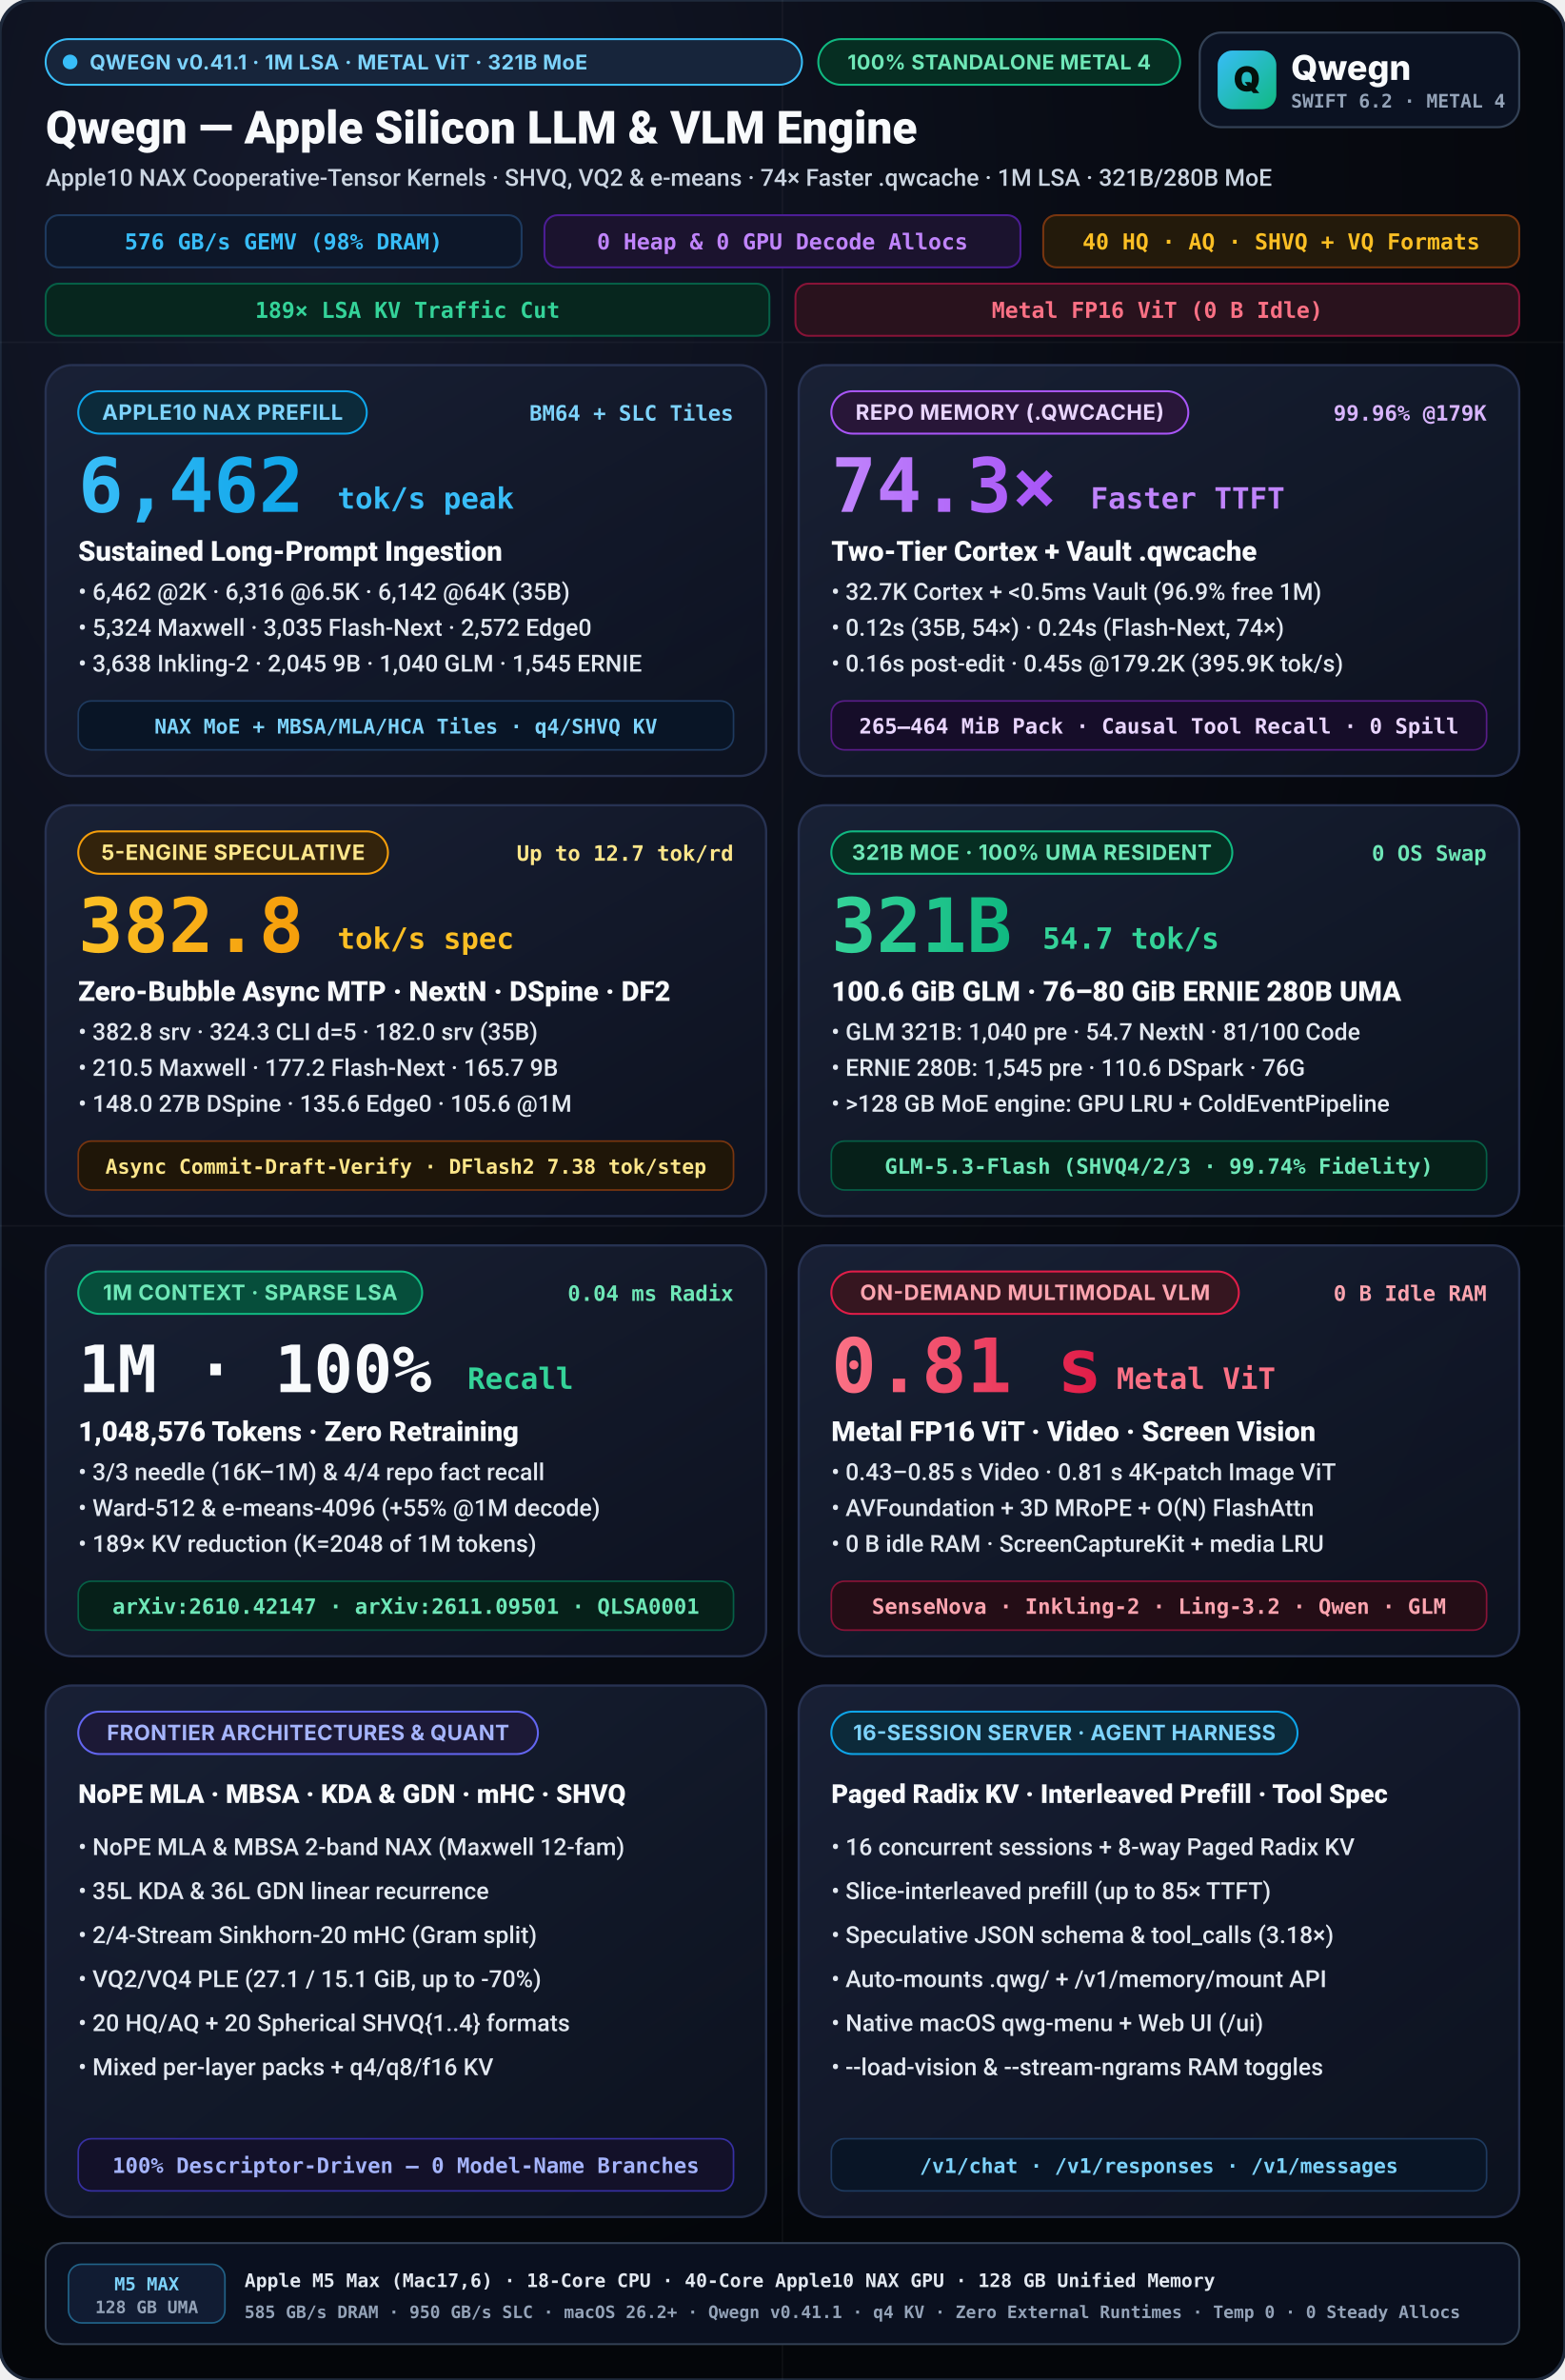
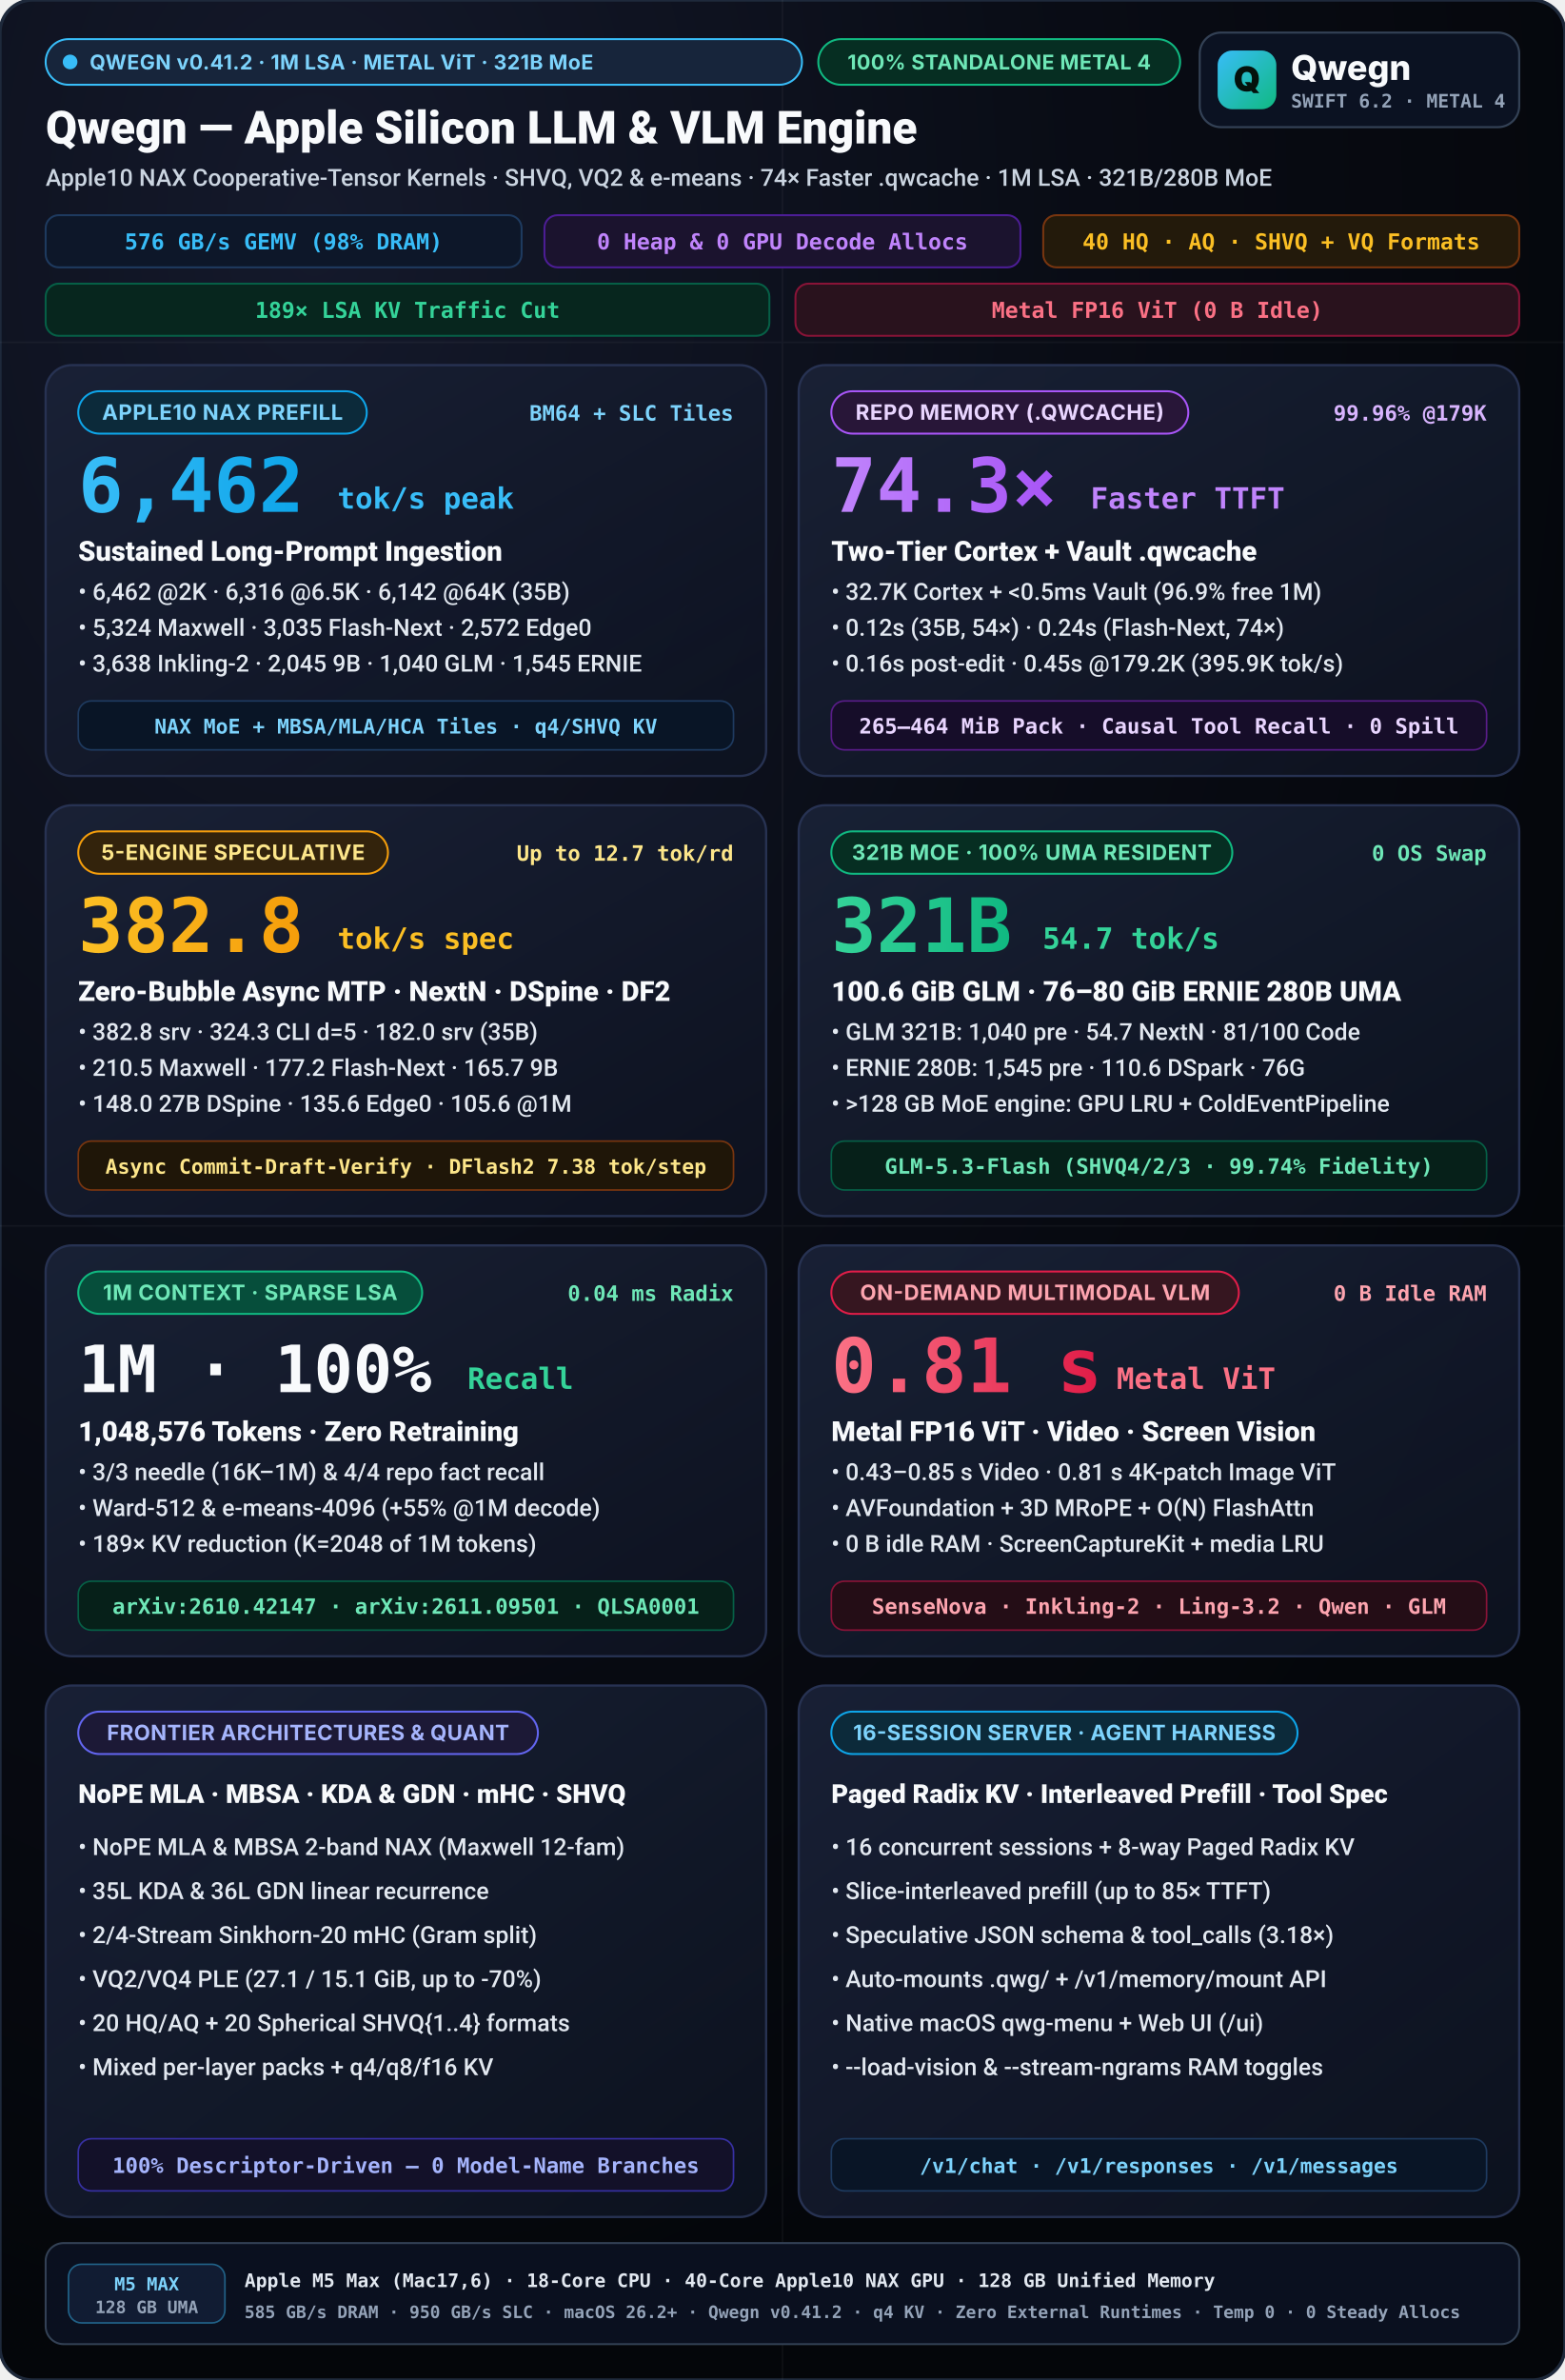
<svg xmlns="http://www.w3.org/2000/svg" viewBox="0 0 960 1460" width="960" height="1460">
  <defs>
    <radialGradient id="bgGlow" cx="20%" cy="10%" r="90%">
      <stop offset="0%" stop-color="#14192b" />
      <stop offset="55%" stop-color="#090c15" />
      <stop offset="100%" stop-color="#04060a" />
    </radialGradient>
    <linearGradient id="cardGrad" x1="0%" y1="0%" x2="100%" y2="100%">
      <stop offset="0%" stop-color="#192136" stop-opacity="0.96" />
      <stop offset="100%" stop-color="#0d1220" stop-opacity="0.90" />
    </linearGradient>
    <linearGradient id="cyanGrad" x1="0%" y1="0%" x2="100%" y2="0%">
      <stop offset="0%" stop-color="#38bdf8" />
      <stop offset="100%" stop-color="#0ea5e9" />
    </linearGradient>
    <linearGradient id="purpleGrad" x1="0%" y1="0%" x2="100%" y2="0%">
      <stop offset="0%" stop-color="#c084fc" />
      <stop offset="100%" stop-color="#a855f7" />
    </linearGradient>
    <linearGradient id="amberGrad" x1="0%" y1="0%" x2="100%" y2="0%">
      <stop offset="0%" stop-color="#fbbf24" />
      <stop offset="100%" stop-color="#f59e0b" />
    </linearGradient>
    <linearGradient id="emeraldGrad" x1="0%" y1="0%" x2="100%" y2="0%">
      <stop offset="0%" stop-color="#34d399" />
      <stop offset="100%" stop-color="#10b981" />
    </linearGradient>
    <linearGradient id="roseGrad" x1="0%" y1="0%" x2="100%" y2="0%">
      <stop offset="0%" stop-color="#fb7185" />
      <stop offset="100%" stop-color="#e11d48" />
    </linearGradient>
    <linearGradient id="mark" x1="0" y1="0" x2="1" y2="1">
      <stop offset="0%" stop-color="#38bdf8" />
      <stop offset="100%" stop-color="#10b981" />
    </linearGradient>
  </defs>
  <style>
    svg { text-rendering: geometricPrecision; -webkit-font-smoothing: antialiased; }
    .title { font-family: -apple-system, BlinkMacSystemFont, "SF Pro Display", "Segoe UI", Roboto, sans-serif; font-weight: 800; }
    .subtitle { font-family: -apple-system, BlinkMacSystemFont, "SF Pro Text", "Segoe UI", Roboto, sans-serif; font-weight: 500; }
    .sans { font-family: -apple-system, BlinkMacSystemFont, "SF Pro Display", "Inter", "Segoe UI", system-ui, sans-serif; }
    .mono { font-family: "SF Mono", "JetBrains Mono", Menlo, Consolas, monospace; font-weight: 600; }
  </style>
  <rect width="960" height="1460" rx="20" fill="url(#bgGlow)" stroke="#1e293b" stroke-width="2" />
  <g opacity="0.04" stroke="#ffffff" stroke-width="1">
    <line x1="0" y1="210" x2="960" y2="210" />
    <line x1="0" y1="752" x2="960" y2="752" />
    <line x1="480" y1="0" x2="480" y2="1460" />
  </g>
  <g transform="translate(28, 24)">
    <rect x="0.0" y="0.0" width="464" height="28" rx="14.0" fill="#17253b" stroke="#38bdf8" stroke-width="1.2" />
    <circle cx="15.0" cy="14.0" r="4.5" fill="#38bdf8" />
-     <text x="27.0" y="18.6" class="sans" font-size="12.5" font-weight="700" fill="#7dd3fc" letter-spacing="0.25">QWEGN v0.41.1 · 1M LSA · METAL ViT · 321B MoE</text>
+     <text x="27.0" y="18.6" class="sans" font-size="12.5" font-weight="700" fill="#7dd3fc" letter-spacing="0.25">QWEGN v0.41.2 · 1M LSA · METAL ViT · 321B MoE</text>
    <rect x="474.0" y="0.0" width="222" height="28" rx="14.0" fill="#062e22" stroke="#10b981" stroke-width="1.2" />
    <text x="585.0" y="18.6" text-anchor="middle" class="sans" font-size="12.5" font-weight="700" fill="#6ee7b7" letter-spacing="0.25">100% STANDALONE METAL 4</text>
    <text x="0" y="64" fill="#f8fafc" class="title" font-size="28">Qwegn — Apple Silicon LLM &amp; VLM Engine</text>
    <text x="0" y="90" fill="#cbd5e1" class="subtitle" font-size="14.5">Apple10 NAX Cooperative-Tensor Kernels · SHVQ, VQ2 &amp; e-means · 74× Faster .qwcache · 1M LSA · 321B/280B MoE</text>
    <g transform="translate(0, 108)">
      <rect x="0" y="0" width="292" height="32" rx="8" fill="#0d1729" stroke="#1e3a5f" stroke-width="1.2" />
      <text x="146" y="21" text-anchor="middle" fill="#38bdf8" class="mono" font-size="13.5">576 GB/s GEMV (98% DRAM)</text>
      <rect x="306" y="0" width="292" height="32" rx="8" fill="#1b132e" stroke="#4c1d95" stroke-width="1.2" />
      <text x="452" y="21" text-anchor="middle" fill="#c084fc" class="mono" font-size="13.5">0 Heap &amp; 0 GPU Decode Allocs</text>
      <rect x="612" y="0" width="292" height="32" rx="8" fill="#231a0b" stroke="#78350f" stroke-width="1.2" />
      <text x="758" y="21" text-anchor="middle" fill="#fbbf24" class="mono" font-size="13.5">40 HQ · AQ · SHVQ + VQ Formats</text>
      <rect x="0" y="42" width="444" height="32" rx="8" fill="#07261e" stroke="#065f46" stroke-width="1.2" />
      <text x="222" y="63" text-anchor="middle" fill="#34d399" class="mono" font-size="13.5">189× LSA KV Traffic Cut</text>
      <rect x="460" y="42" width="444" height="32" rx="8" fill="#29121d" stroke="#881337" stroke-width="1.2" />
      <text x="682" y="63" text-anchor="middle" fill="#fb7185" class="mono" font-size="13.5">Metal FP16 ViT (0 B Idle)</text>
    </g>
  </g>
  <g transform="translate(736, 20)">
    <rect width="196" height="58" rx="13" fill="#0b1222" stroke="#334155" stroke-width="1.3" />
    <rect x="11" y="11" width="36" height="36" rx="9" fill="url(#mark)" />
    <text x="29" y="36" text-anchor="middle" class="sans" font-size="21" font-weight="900" fill="#04110c">Q</text>
    <text x="56" y="29" class="sans" font-size="21" font-weight="800" fill="#f8fafc">Qwegn</text>
    <text x="56" y="46" class="mono" font-size="11.5" font-weight="700" fill="#94a3b8">SWIFT 6.2 · METAL 4</text>
  </g>
  <g transform="translate(28, 224)">
    <rect width="442" height="252" rx="16" fill="url(#cardGrad)" stroke="#273252" stroke-width="1.4" />
    <rect x="20.0" y="16.0" width="177" height="26" rx="13.0" fill="#0c2a3a" stroke="#0ea5e9" stroke-width="1.2" />
    <text x="108.5" y="33.5" text-anchor="middle" class="sans" font-size="13" font-weight="700" fill="#7dd3fc" letter-spacing="0.3">APPLE10 NAX PREFILL</text>
    <text x="422" y="34" text-anchor="end" fill="#7dd3fc" class="mono" font-size="13">BM64 + SLC Tiles</text>
    <text x="20" y="90" fill="url(#cyanGrad)" class="title mono" font-size="46">6,462</text>
    <text x="179.0" y="88" fill="#38bdf8" class="title mono" font-size="18">tok/s peak</text>
    <text x="20" y="120" fill="#f8fafc" class="title" font-size="17">Sustained Long-Prompt Ingestion</text>
    <text x="20" y="144" fill="#e2e8f0" class="subtitle" font-size="14.5">• 6,462 @2K · 6,316 @6.5K · 6,142 @64K (35B)</text>
    <text x="20" y="166" fill="#e2e8f0" class="subtitle" font-size="14.5">• 5,324 Maxwell · 3,035 Flash-Next · 2,572 Edge0</text>
    <text x="20" y="188" fill="#e2e8f0" class="subtitle" font-size="14.5">• 3,638 Inkling-2 · 2,045 9B · 1,040 GLM · 1,545 ERNIE</text>
    <rect x="20" y="206" width="402" height="30" rx="8" fill="#091526" stroke="#1e3a5f" stroke-width="1" />
    <text x="221" y="226" text-anchor="middle" fill="#7dd3fc" class="mono" font-size="12.5">NAX MoE + MBSA/MLA/HCA Tiles · q4/SHVQ KV</text>
  </g>
  <g transform="translate(490, 224)">
    <rect width="442" height="252" rx="16" fill="url(#cardGrad)" stroke="#273252" stroke-width="1.4" />
    <rect x="20.0" y="16.0" width="219" height="26" rx="13.0" fill="#281638" stroke="#a855f7" stroke-width="1.2" />
    <text x="129.5" y="33.5" text-anchor="middle" class="sans" font-size="13" font-weight="700" fill="#e9d5ff" letter-spacing="0.3">REPO MEMORY (.QWCACHE)</text>
    <text x="422" y="34" text-anchor="end" fill="#d8b4fe" class="mono" font-size="13">99.96% @179K</text>
    <text x="20" y="90" fill="url(#purpleGrad)" class="title mono" font-size="46">74.3×</text>
    <text x="179.0" y="88" fill="#c084fc" class="title mono" font-size="18">Faster TTFT</text>
    <text x="20" y="120" fill="#f8fafc" class="title" font-size="17">Two-Tier Cortex + Vault .qwcache</text>
    <text x="20" y="144" fill="#e2e8f0" class="subtitle" font-size="14.5">• 32.7K Cortex + &lt;0.5ms Vault (96.9% free 1M)</text>
    <text x="20" y="166" fill="#e2e8f0" class="subtitle" font-size="14.5">• 0.12s (35B, 54×) · 0.24s (Flash-Next, 74×)</text>
    <text x="20" y="188" fill="#e2e8f0" class="subtitle" font-size="14.5">• 0.16s post-edit · 0.45s @179.2K (395.9K tok/s)</text>
    <rect x="20" y="206" width="402" height="30" rx="8" fill="#160d29" stroke="#581c87" stroke-width="1" />
    <text x="221" y="226" text-anchor="middle" fill="#e9d5ff" class="mono" font-size="13">265–464 MiB Pack · Causal Tool Recall · 0 Spill</text>
  </g>
  <g transform="translate(28, 494)">
    <rect width="442" height="252" rx="16" fill="url(#cardGrad)" stroke="#273252" stroke-width="1.4" />
    <rect x="20.0" y="16.0" width="190" height="26" rx="13.0" fill="#33230c" stroke="#f59e0b" stroke-width="1.2" />
    <text x="115.0" y="33.5" text-anchor="middle" class="sans" font-size="13" font-weight="700" fill="#fde68a" letter-spacing="0.3">5-ENGINE SPECULATIVE</text>
    <text x="422" y="34" text-anchor="end" fill="#fde68a" class="mono" font-size="13">Up to 12.7 tok/rd</text>
    <text x="20" y="90" fill="url(#amberGrad)" class="title mono" font-size="46">382.8</text>
    <text x="179.0" y="88" fill="#fbbf24" class="title mono" font-size="18">tok/s spec</text>
    <text x="20" y="120" fill="#f8fafc" class="title" font-size="17">Zero-Bubble Async MTP · NextN · DSpine · DF2</text>
    <text x="20" y="144" fill="#e2e8f0" class="subtitle" font-size="14.5">• 382.8 srv · 324.3 CLI d=5 · 182.0 srv (35B)</text>
    <text x="20" y="166" fill="#e2e8f0" class="subtitle" font-size="14.5">• 210.5 Maxwell · 177.2 Flash-Next · 165.7 9B</text>
    <text x="20" y="188" fill="#e2e8f0" class="subtitle" font-size="14.5">• 148.0 27B DSpine · 135.6 Edge0 · 105.6 @1M</text>
    <rect x="20" y="206" width="402" height="30" rx="8" fill="#1f1608" stroke="#78350f" stroke-width="1" />
    <text x="221" y="226" text-anchor="middle" fill="#fde68a" class="mono" font-size="12.5">Async Commit-Draft-Verify · DFlash2 7.38 tok/step</text>
  </g>
  <g transform="translate(490, 494)">
    <rect width="442" height="252" rx="16" fill="url(#cardGrad)" stroke="#273252" stroke-width="1.4" />
    <rect x="20.0" y="16.0" width="246" height="26" rx="13.0" fill="#062e22" stroke="#10b981" stroke-width="1.2" />
    <text x="143.0" y="33.5" text-anchor="middle" class="sans" font-size="13" font-weight="700" fill="#6ee7b7" letter-spacing="0.3">321B MOE · 100% UMA RESIDENT</text>
    <text x="422" y="34" text-anchor="end" fill="#6ee7b7" class="mono" font-size="13">0 OS Swap</text>
    <text x="20" y="90" fill="url(#emeraldGrad)" class="title mono" font-size="46">321B</text>
    <text x="149.6" y="88" fill="#34d399" class="title mono" font-size="18">54.7 tok/s</text>
    <text x="20" y="120" fill="#f8fafc" class="title" font-size="17">100.6 GiB GLM · 76–80 GiB ERNIE 280B UMA</text>
    <text x="20" y="144" fill="#e2e8f0" class="subtitle" font-size="14.5">• GLM 321B: 1,040 pre · 54.7 NextN · 81/100 Code</text>
    <text x="20" y="166" fill="#e2e8f0" class="subtitle" font-size="14.5">• ERNIE 280B: 1,545 pre · 110.6 DSpark · 76G</text>
    <text x="20" y="188" fill="#e2e8f0" class="subtitle" font-size="14.5">• &gt;128 GB MoE engine: GPU LRU + ColdEventPipeline</text>
    <rect x="20" y="206" width="402" height="30" rx="8" fill="#062019" stroke="#065f46" stroke-width="1" />
    <text x="221" y="226" text-anchor="middle" fill="#6ee7b7" class="mono" font-size="13">GLM-5.3-Flash (SHVQ4/2/3 · 99.74% Fidelity)</text>
  </g>
  <g transform="translate(28, 764)">
    <rect width="442" height="252" rx="16" fill="url(#cardGrad)" stroke="#273252" stroke-width="1.4" />
    <rect x="20.0" y="16.0" width="211" height="26" rx="13.0" fill="#064e3b" stroke="#10b981" stroke-width="1.2" />
    <text x="125.5" y="33.5" text-anchor="middle" class="sans" font-size="13" font-weight="700" fill="#6ee7b7" letter-spacing="0.3">1M CONTEXT · SPARSE LSA</text>
    <text x="422" y="34" text-anchor="end" fill="#6ee7b7" class="mono" font-size="13">0.04 ms Radix</text>
    <text x="20" y="90" fill="#f8fafc" class="title mono" font-size="40">1M · 100%</text>
    <text x="258.8" y="88" fill="#34d399" class="title mono" font-size="18">Recall</text>
    <text x="20" y="120" fill="#f8fafc" class="title" font-size="17">1,048,576 Tokens · Zero Retraining</text>
    <text x="20" y="144" fill="#e2e8f0" class="subtitle" font-size="14.5">• 3/3 needle (16K–1M) &amp; 4/4 repo fact recall</text>
    <text x="20" y="166" fill="#e2e8f0" class="subtitle" font-size="14.5">• Ward-512 &amp; e-means-4096 (+55% @1M decode)</text>
    <text x="20" y="188" fill="#e2e8f0" class="subtitle" font-size="14.5">• 189× KV reduction (K=2048 of 1M tokens)</text>
    <rect x="20" y="206" width="402" height="30" rx="8" fill="#062019" stroke="#065f46" stroke-width="1" />
    <text x="221" y="226" text-anchor="middle" fill="#6ee7b7" class="mono" font-size="13">arXiv:2610.42147 · arXiv:2611.09501 · QLSA0001</text>
  </g>
  <g transform="translate(490, 764)">
    <rect width="442" height="252" rx="16" fill="url(#cardGrad)" stroke="#273252" stroke-width="1.4" />
    <rect x="20.0" y="16.0" width="250" height="26" rx="13.0" fill="#361620" stroke="#e11d48" stroke-width="1.2" />
    <text x="145.0" y="33.5" text-anchor="middle" class="sans" font-size="13" font-weight="700" fill="#fda4af" letter-spacing="0.3">ON-DEMAND MULTIMODAL VLM</text>
    <text x="422" y="34" text-anchor="end" fill="#fda4af" class="mono" font-size="13">0 B Idle RAM</text>
    <text x="20" y="90" fill="url(#roseGrad)" class="title mono" font-size="46">0.81 s</text>
    <text x="195.0" y="88" fill="#fb7185" class="title mono" font-size="18">Metal ViT</text>
    <text x="20" y="120" fill="#f8fafc" class="title" font-size="17">Metal FP16 ViT · Video · Screen Vision</text>
    <text x="20" y="144" fill="#e2e8f0" class="subtitle" font-size="14.5">• 0.43–0.85 s Video · 0.81 s 4K-patch Image ViT</text>
    <text x="20" y="166" fill="#e2e8f0" class="subtitle" font-size="14.5">• AVFoundation + 3D MRoPE + O(N) FlashAttn</text>
    <text x="20" y="188" fill="#e2e8f0" class="subtitle" font-size="14.5">• 0 B idle RAM · ScreenCaptureKit + media LRU</text>
    <rect x="20" y="206" width="402" height="30" rx="8" fill="#240d16" stroke="#881337" stroke-width="1" />
    <text x="221" y="226" text-anchor="middle" fill="#fda4af" class="mono" font-size="13">SenseNova · Inkling-2 · Ling-3.2 · Qwen · GLM</text>
  </g>
  <g transform="translate(28, 1034)">
    <rect width="442" height="326" rx="16" fill="url(#cardGrad)" stroke="#273252" stroke-width="1.4" />
    <rect x="20.0" y="16.0" width="282" height="26" rx="13.0" fill="#1c1936" stroke="#6366f1" stroke-width="1.2" />
    <text x="161.0" y="33.5" text-anchor="middle" class="sans" font-size="13" font-weight="700" fill="#a5b4fc" letter-spacing="0.2">FRONTIER ARCHITECTURES &amp; QUANT</text>
    <text x="20" y="72" fill="#f8fafc" class="title" font-size="16">NoPE MLA · MBSA · KDA &amp; GDN · mHC · SHVQ</text>
    <text x="20" y="104" fill="#e2e8f0" class="subtitle" font-size="14.5">• NoPE MLA &amp; MBSA 2-band NAX (Maxwell 12-fam)</text>
    <text x="20" y="131" fill="#e2e8f0" class="subtitle" font-size="14.5">• 35L KDA &amp; 36L GDN linear recurrence</text>
    <text x="20" y="158" fill="#e2e8f0" class="subtitle" font-size="14.5">• 2/4-Stream Sinkhorn-20 mHC (Gram split)</text>
    <text x="20" y="185" fill="#e2e8f0" class="subtitle" font-size="14.5">• VQ2/VQ4 PLE (27.1 / 15.1 GiB, up to -70%)</text>
    <text x="20" y="212" fill="#e2e8f0" class="subtitle" font-size="14.5">• 20 HQ/AQ + 20 Spherical SHVQ{1..4} formats</text>
    <text x="20" y="239" fill="#e2e8f0" class="subtitle" font-size="14.5">• Mixed per-layer packs + q4/q8/f16 KV</text>
    <rect x="20" y="278" width="402" height="32" rx="8" fill="#131129" stroke="#3730a3" stroke-width="1" />
    <text x="221" y="299" text-anchor="middle" fill="#a5b4fc" class="mono" font-size="13">100% Descriptor-Driven — 0 Model-Name Branches</text>
  </g>
  <g transform="translate(490, 1034)">
    <rect width="442" height="326" rx="16" fill="url(#cardGrad)" stroke="#273252" stroke-width="1.4" />
    <rect x="20.0" y="16.0" width="286" height="26" rx="13.0" fill="#0c2a3a" stroke="#0ea5e9" stroke-width="1.2" />
    <text x="163.0" y="33.5" text-anchor="middle" class="sans" font-size="13" font-weight="700" fill="#7dd3fc" letter-spacing="0.2">16-SESSION SERVER · AGENT HARNESS</text>
    <text x="20" y="72" fill="#f8fafc" class="title" font-size="16">Paged Radix KV · Interleaved Prefill · Tool Spec</text>
    <text x="20" y="104" fill="#e2e8f0" class="subtitle" font-size="14.5">• 16 concurrent sessions + 8-way Paged Radix KV</text>
    <text x="20" y="131" fill="#e2e8f0" class="subtitle" font-size="14.5">• Slice-interleaved prefill (up to 85× TTFT)</text>
    <text x="20" y="158" fill="#e2e8f0" class="subtitle" font-size="14.5">• Speculative JSON schema &amp; tool_calls (3.18×)</text>
    <text x="20" y="185" fill="#e2e8f0" class="subtitle" font-size="14.5">• Auto-mounts .qwg/ + /v1/memory/mount API</text>
    <text x="20" y="212" fill="#e2e8f0" class="subtitle" font-size="14.5">• Native macOS qwg-menu + Web UI (/ui)</text>
    <text x="20" y="239" fill="#e2e8f0" class="subtitle" font-size="14.5">• --load-vision &amp; --stream-ngrams RAM toggles</text>
    <rect x="20" y="278" width="402" height="32" rx="8" fill="#091526" stroke="#1e3a5f" stroke-width="1" />
    <text x="221" y="299" text-anchor="middle" fill="#7dd3fc" class="mono" font-size="12.5">/v1/chat · /v1/responses · /v1/messages</text>
  </g>
  <g transform="translate(28, 1376)">
    <rect width="904" height="62" rx="11" fill="#0a101f" stroke="#334155" stroke-width="1.2" />
    <rect x="14" y="13" width="96" height="36" rx="8" fill="#111c33" stroke="#38bdf8" stroke-opacity="0.45" stroke-width="1" />
    <text x="62" y="29" text-anchor="middle" class="mono" font-size="11" font-weight="800" fill="#7dd3fc">M5 MAX</text>
    <text x="62" y="43" text-anchor="middle" class="mono" font-size="10.5" fill="#94a3b8">128 GB UMA</text>
    <text x="122" y="27" class="mono" font-size="11.5" font-weight="700" fill="#e2e8f0">Apple M5 Max (Mac17,6) · 18-Core CPU · 40-Core Apple10 NAX GPU · 128 GB Unified Memory</text>
-     <text x="122" y="46" class="mono" font-size="10.5" fill="#94a3b8">585 GB/s DRAM · 950 GB/s SLC · macOS 26.2+ · Qwegn v0.41.1 · q4 KV · Zero External Runtimes · Temp 0 · 0 Steady Allocs</text>
+     <text x="122" y="46" class="mono" font-size="10.5" fill="#94a3b8">585 GB/s DRAM · 950 GB/s SLC · macOS 26.2+ · Qwegn v0.41.2 · q4 KV · Zero External Runtimes · Temp 0 · 0 Steady Allocs</text>
  </g>
</svg>
